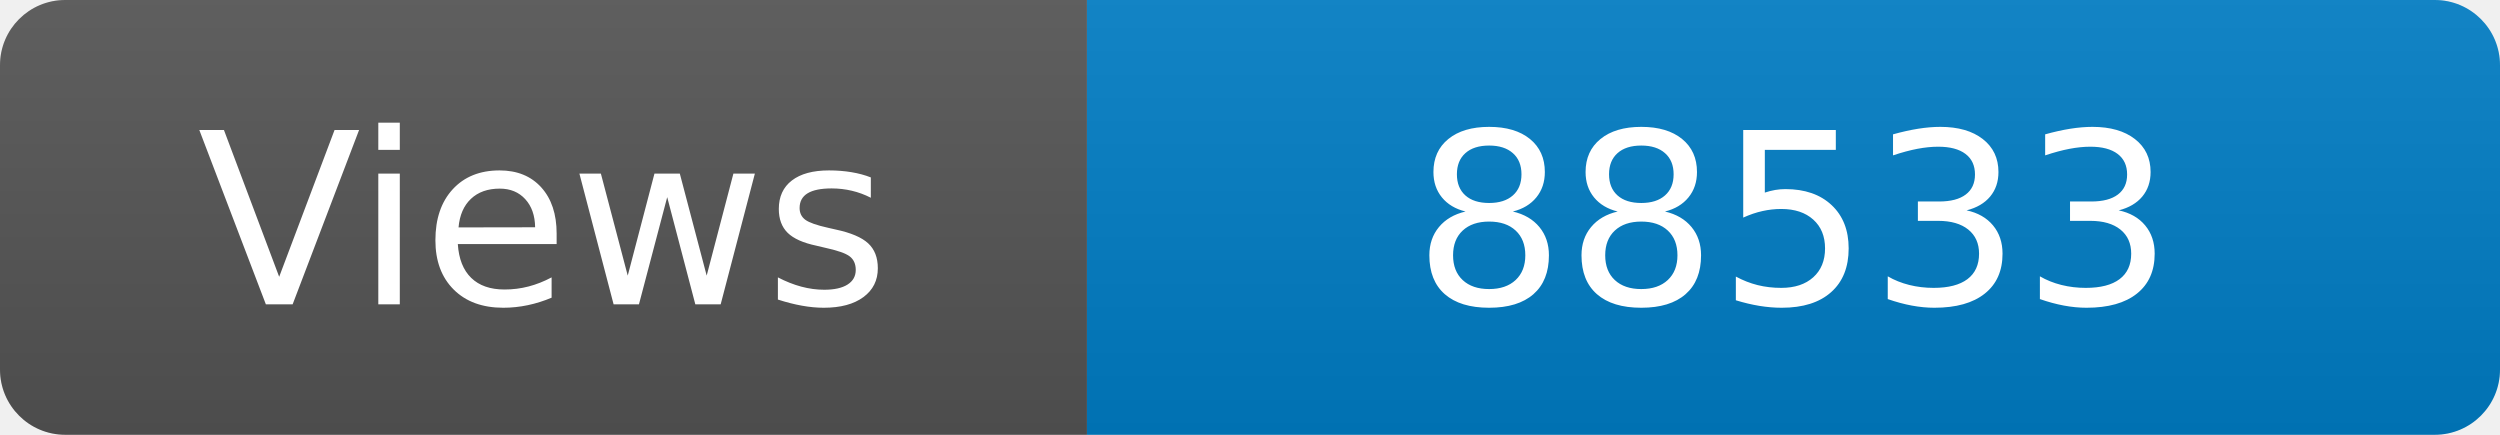
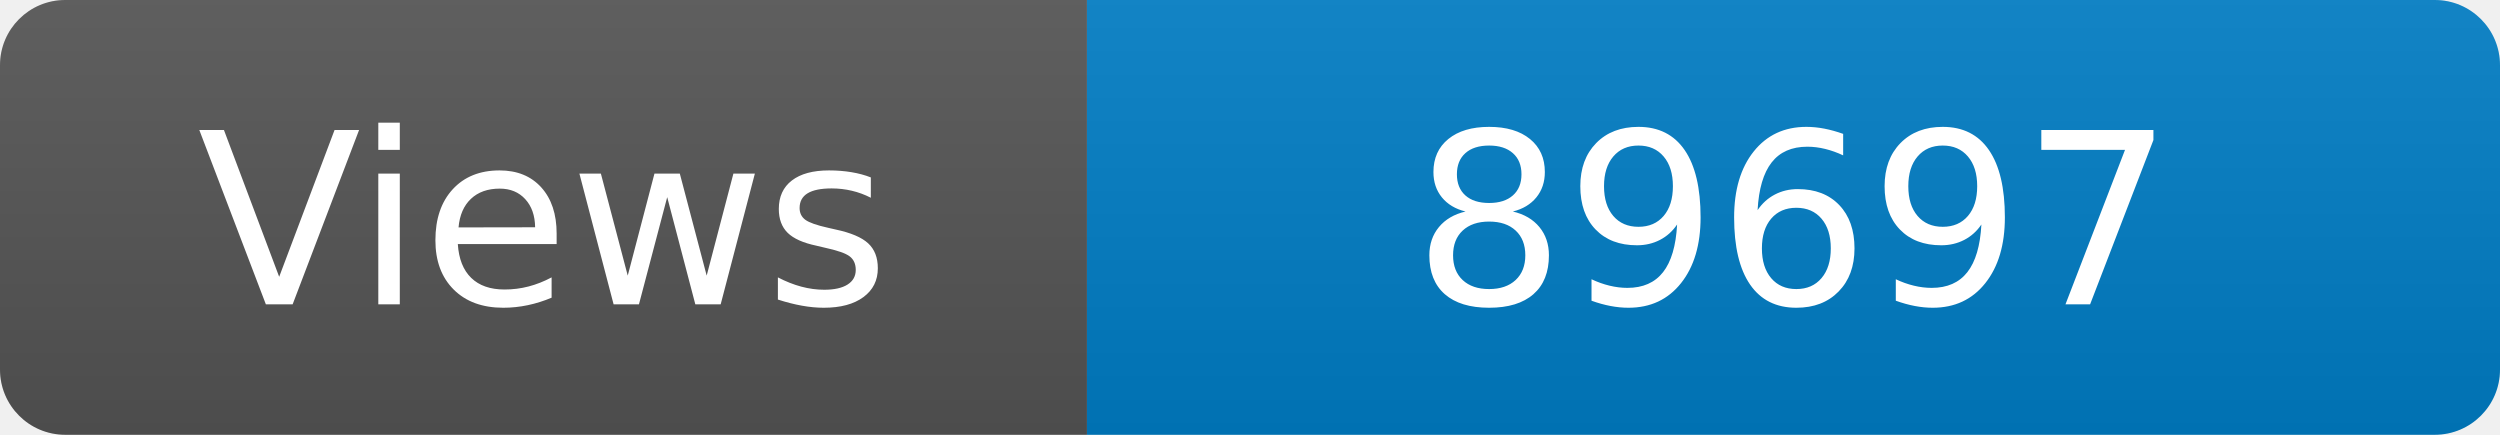
<svg xmlns="http://www.w3.org/2000/svg" width="115" height="20" role="img" aria-label="Maintained?: yes">
  <linearGradient id="s" x2="0" y2="100%">
    <stop offset="0" stop-color="#bbb" stop-opacity=".1" />
    <stop offset="1" stop-opacity=".1" />
  </linearGradient>
  <clipPath id="r">
    <rect width="115" height="20" rx="3" fill="#fff" />
  </clipPath>
  <g clip-path="url(#r)">
    <rect width="50" height="20" fill="#555" />
    <rect x="50" width="160" height="20" fill="#007ec6" />
    <rect width="115" height="20" fill="url(#s)" />
  </g>
  <g fill="#fff" text-anchor="middle" font-family="Verdana,Geneva,DejaVu Sans,sans-serif" font-size="110">
    <text x="250" y="140" transform="scale(.1)" fill="#fff">Views</text>
-     <text x="825" y="140" transform="scale(.1)" fill="#fff">88533</text>
+     <text x="825" y="140" transform="scale(.1)" fill="#fff">89697</text>
  </g>
</svg>
